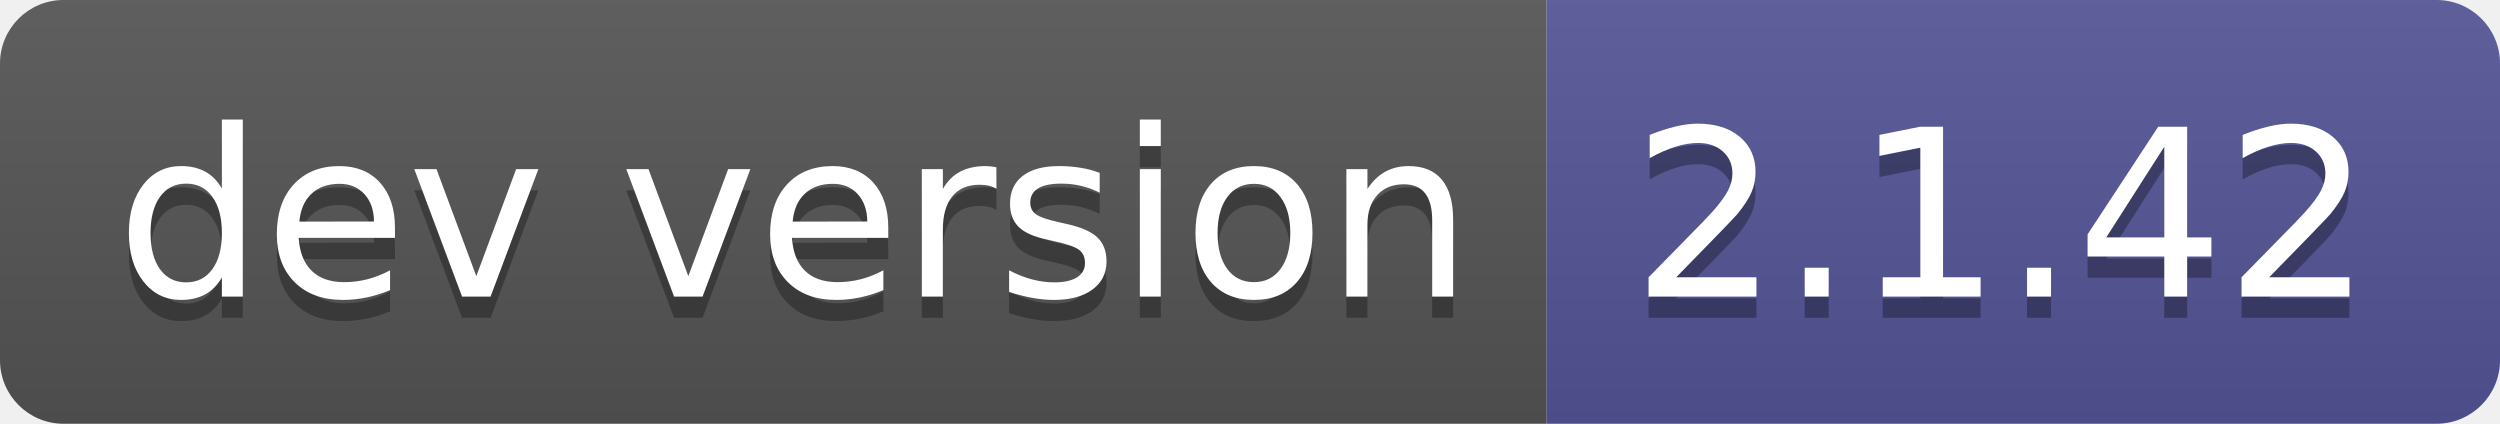
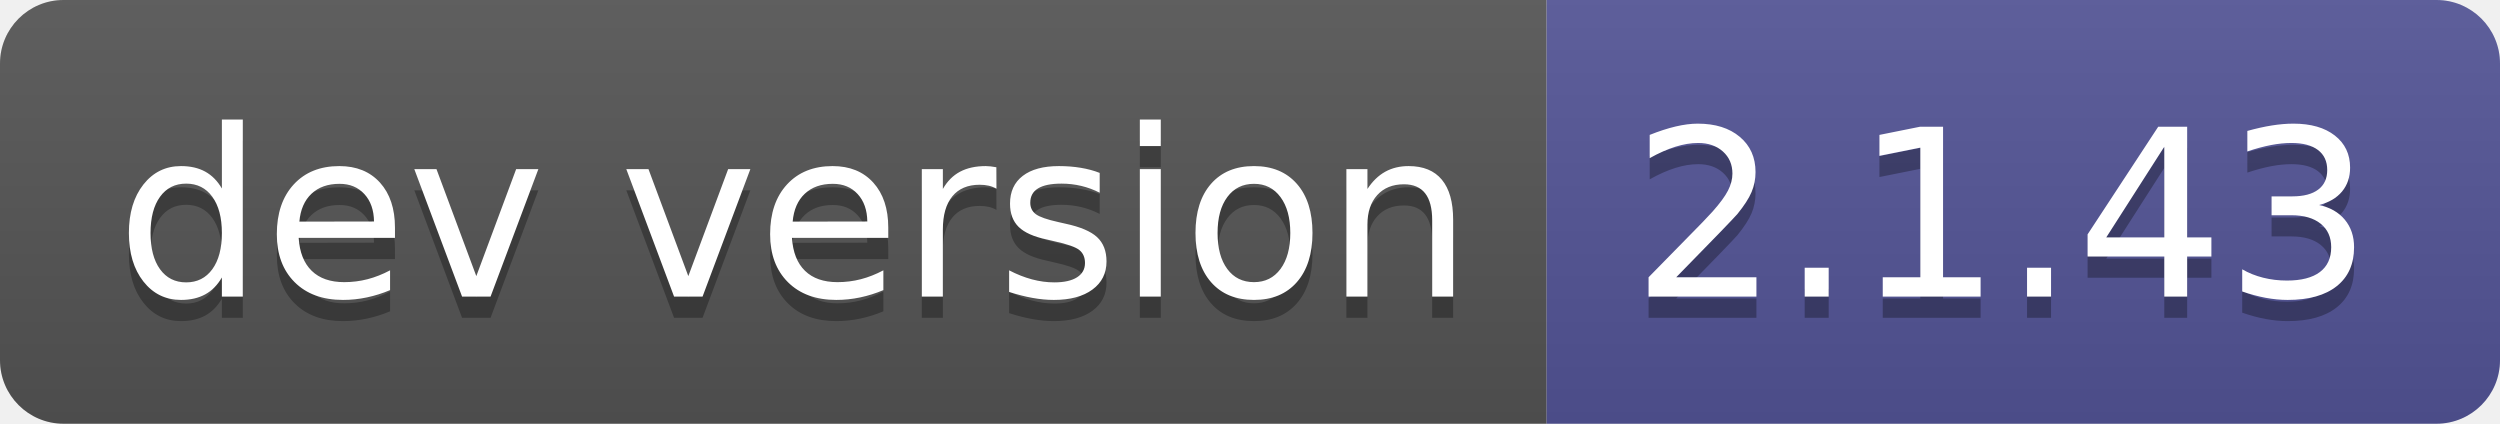
- <svg xmlns="http://www.w3.org/2000/svg" width="118" height="20" role="img" aria-label="dev version: 2.1.42">
+ <svg xmlns="http://www.w3.org/2000/svg" width="118" height="20" role="img" aria-label="dev version: 2.1.43">
  <linearGradient id="s" x2="0" y2="100%">
    <stop offset="0" stop-color="#bbb" stop-opacity=".1" />
    <stop offset="1" stop-opacity=".1" />
  </linearGradient>
  <clipPath id="r">
    <rect width="118" height="20" rx="3" fill="#fff" />
  </clipPath>
  <g clip-path="url(#r)">
    <rect width="73" height="20" fill="#555" />
    <rect x="73" width="45" height="20" fill="#535597" />
    <rect width="118" height="20" fill="url(#s)" />
  </g>
  <g fill="#fff" text-anchor="middle" font-family="Verdana,Geneva,DejaVu Sans,sans-serif" text-rendering="geometricPrecision" font-size="110">
    <text aria-hidden="true" x="375" y="150" fill="#010101" fill-opacity=".3" transform="scale(.1)" textLength="630">dev version</text>
    <text x="375" y="140" transform="scale(.1)" fill="#fff" textLength="630">dev version</text>
-     <text aria-hidden="true" x="945" y="150" fill="#010101" fill-opacity=".3" transform="scale(.1)" textLength="350">2.1.42</text>
-     <text x="945" y="140" transform="scale(.1)" fill="#fff" textLength="350">2.1.42</text>
+     <text aria-hidden="true" x="945" y="150" fill="#010101" fill-opacity=".3" transform="scale(.1)" textLength="350">2.1.43</text>
+     <text x="945" y="140" transform="scale(.1)" fill="#fff" textLength="350">2.1.43</text>
  </g>
</svg>
